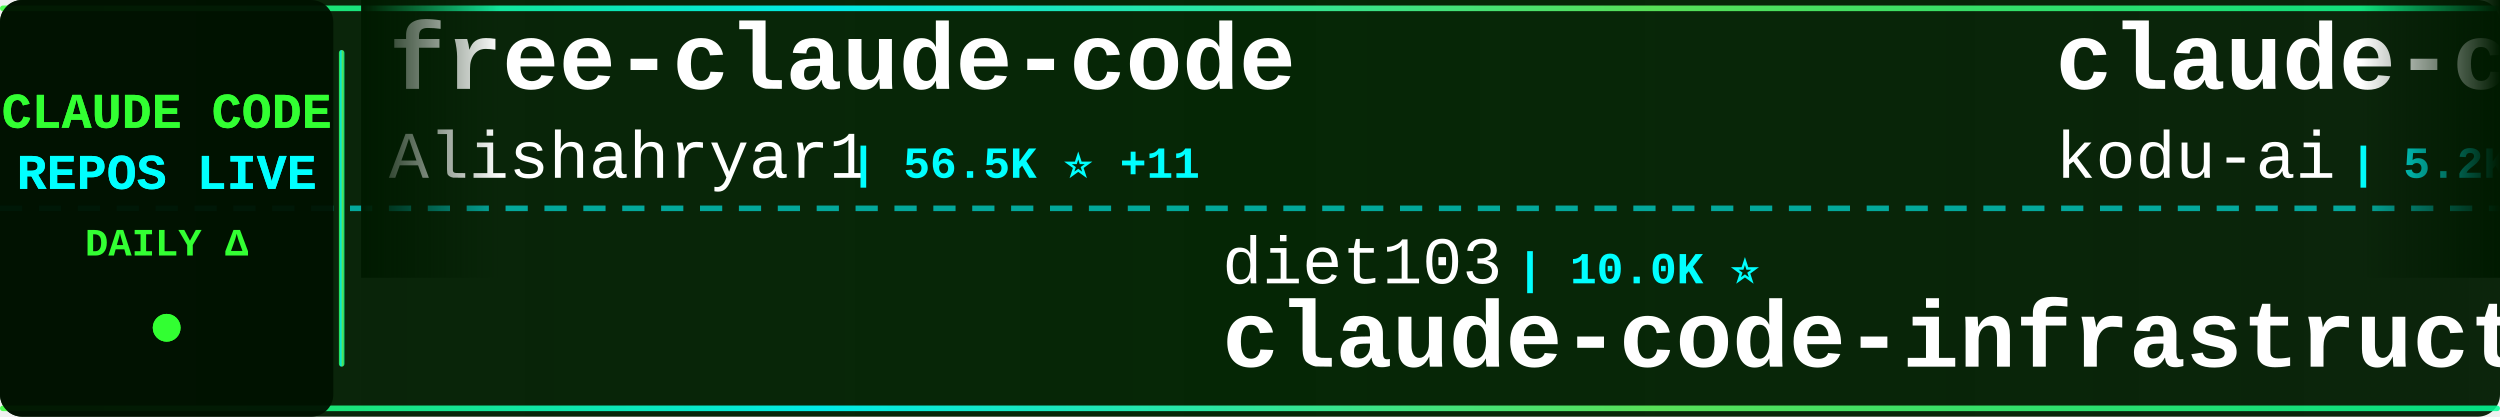
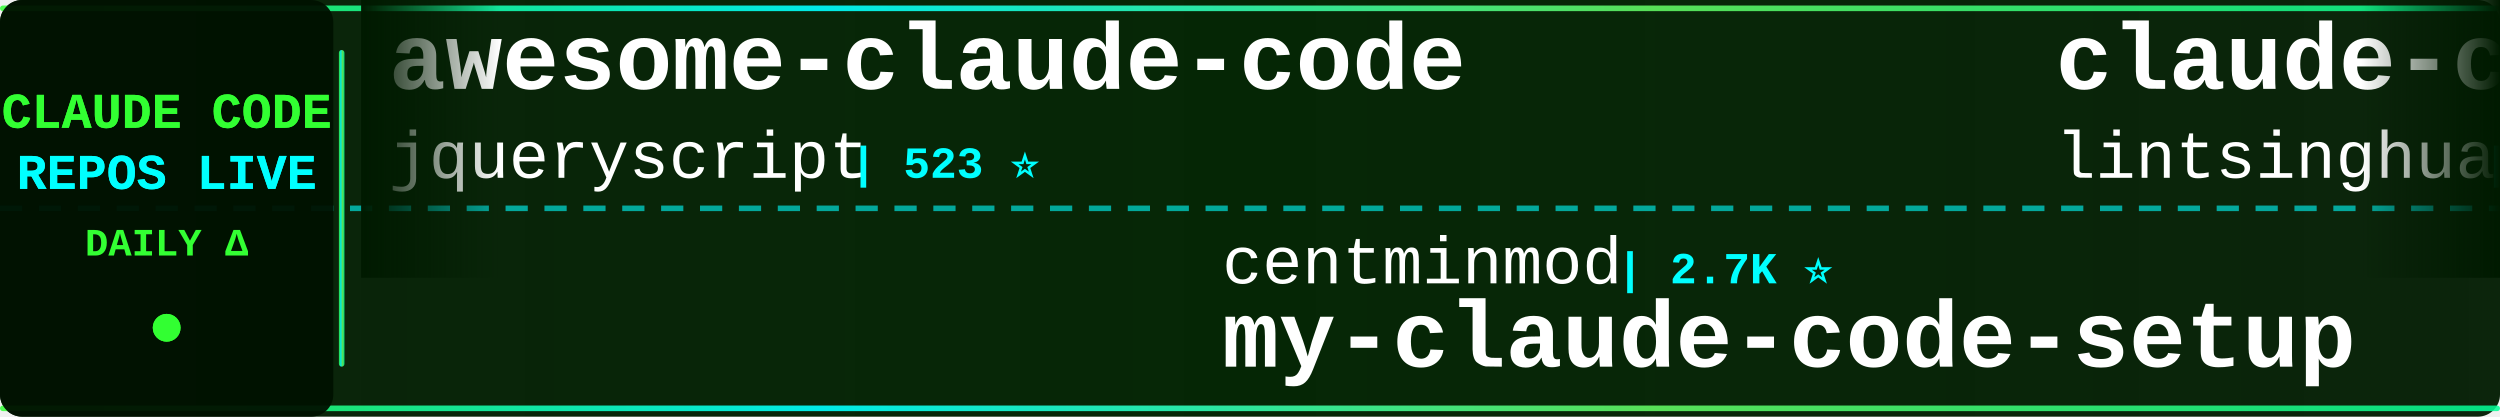
<svg xmlns="http://www.w3.org/2000/svg" width="900" height="150">
  <defs>
    <linearGradient id="tickerBg" x1="0%" y1="0%" x2="100%" y2="0%">
      <stop offset="0%" style="stop-color:#001a00;stop-opacity:0.95" />
      <stop offset="50%" style="stop-color:#002200;stop-opacity:0.98" />
      <stop offset="100%" style="stop-color:#001a00;stop-opacity:0.95" />
    </linearGradient>
    <linearGradient id="borderGrad" x1="0%" y1="0%" x2="100%" y2="0%">
      <stop offset="0%" style="stop-color:#33ff33;stop-opacity:0.85">
        <animate attributeName="stop-opacity" values="0.85;1;0.85" dur="2s" repeatCount="indefinite" />
      </stop>
      <stop offset="33%" style="stop-color:#00ffff;stop-opacity:0.9">
        <animate attributeName="stop-opacity" values="0.9;1;0.9" dur="2.2s" repeatCount="indefinite" />
      </stop>
      <stop offset="66%" style="stop-color:#66ff66;stop-opacity:0.85">
        <animate attributeName="stop-opacity" values="0.85;1;0.85" dur="1.8s" repeatCount="indefinite" />
      </stop>
      <stop offset="100%" style="stop-color:#00ff99;stop-opacity:0.85">
        <animate attributeName="stop-opacity" values="0.85;1;0.85" dur="2s" repeatCount="indefinite" />
      </stop>
    </linearGradient>
    <filter id="textGlow">
      <feGaussianBlur stdDeviation="0.1" result="coloredBlur" />
      <feMerge>
        <feMergeNode in="coloredBlur" />
        <feMergeNode in="SourceGraphic" />
      </feMerge>
    </filter>
    <filter id="metricGlow">
      <feGaussianBlur stdDeviation="0.2" result="coloredBlur" />
      <feMerge>
        <feMergeNode in="coloredBlur" />
        <feMergeNode in="SourceGraphic" />
      </feMerge>
    </filter>
    <linearGradient id="leftFade" x1="0%" y1="0%" x2="100%" y2="0%">
      <stop offset="0%" style="stop-color:#001a00;stop-opacity:1" />
      <stop offset="100%" style="stop-color:#001a00;stop-opacity:0" />
    </linearGradient>
    <linearGradient id="rightFade" x1="0%" y1="0%" x2="100%" y2="0%">
      <stop offset="0%" style="stop-color:#001a00;stop-opacity:0" />
      <stop offset="100%" style="stop-color:#001a00;stop-opacity:1" />
    </linearGradient>
  </defs>
  <rect width="900" height="150" fill="url(#tickerBg)" rx="8" />
  <rect x="0" y="2" width="900" height="2" fill="url(#borderGrad)" rx="1" />
  <rect x="0" y="146" width="900" height="2" fill="url(#borderGrad)" rx="1" />
  <line x1="0" y1="75" x2="900" y2="75" stroke="#00ffff" stroke-width="2" stroke-dasharray="8 6" opacity="0.6" />
  <rect x="0" y="0" width="120" height="150" fill="#001100" opacity="0.95" rx="8" />
  <text x="60" y="46" font-family="'Courier New', monospace" font-size="18" font-weight="bold" fill="#33ff33" text-anchor="middle" filter="url(#textGlow)">
    CLAUDE CODE
  </text>
  <text x="60" y="68" font-family="'Courier New', monospace" font-size="18" font-weight="bold" fill="#00ffff" text-anchor="middle" filter="url(#textGlow)">
    REPOS LIVE
  </text>
  <text x="60" y="92" font-family="'Courier New', monospace" font-size="14" font-weight="bold" fill="#33ff33" text-anchor="middle">
    DAILY Δ
  </text>
  <circle cx="60" cy="118" r="5" fill="#33ff33" filter="url(#metricGlow)">
    <animate attributeName="r" values="4;6;4" dur="1.5s" repeatCount="indefinite" />
    <animate attributeName="opacity" values="0.6;1;0.6" dur="1.5s" repeatCount="indefinite" />
  </circle>
  <rect x="122" y="18" width="2" height="114" fill="url(#borderGrad)" rx="1" />
  <clipPath id="tickerClip">
    <rect x="130" y="0" width="770" height="150" />
  </clipPath>
  <g clip-path="url(#tickerClip)">
    <g id="tickerItems">
      <animateTransform attributeName="transform" attributeType="XML" type="translate" from="0 0" to="-3000 0" dur="54s" repeatCount="indefinite" />
      <g transform="translate(0, 0)">
-         <text x="140" y="32" font-family="'Courier New', monospace" font-size="34" font-weight="bold" fill="#ffffff">free-claude-code</text>
-         <text x="140" y="64" font-family="'Courier New', monospace" font-size="24" font-weight="normal" fill="#ffffff" opacity="1.0">Alishahryar1</text>
-         <text x="306" y="64" font-family="'Courier New', monospace" font-size="16" font-weight="bold" fill="#00ffff"> | 56.5K ⭐ +11</text>
+         <text x="140" y="32" font-family="'Courier New', monospace" font-size="34" font-weight="bold" fill="#ffffff">awesome-claude-code</text>
+         <text x="140" y="64" font-family="'Courier New', monospace" font-size="24" font-weight="normal" fill="#ffffff" opacity="1.0">jqueryscript</text>
+         <text x="306" y="64" font-family="'Courier New', monospace" font-size="16" font-weight="bold" fill="#00ffff"> | 523 ⭐</text>
      </g>
      <g transform="translate(300, 0)">
-         <text x="140" y="102" font-family="'Courier New', monospace" font-size="24" font-weight="normal" fill="#ffffff" opacity="1.0">diet103</text>
-         <text x="246" y="102" font-family="'Courier New', monospace" font-size="16" font-weight="bold" fill="#00ffff"> | 10.0K ⭐</text>
-         <text x="140" y="132" font-family="'Courier New', monospace" font-size="34" font-weight="bold" fill="#ffffff">claude-code-infrastructu...</text>
+         <text x="140" y="102" font-family="'Courier New', monospace" font-size="24" font-weight="normal" fill="#ffffff" opacity="1.0">centminmod</text>
+         <text x="282" y="102" font-family="'Courier New', monospace" font-size="16" font-weight="bold" fill="#00ffff"> | 2.7K ⭐</text>
+         <text x="140" y="132" font-family="'Courier New', monospace" font-size="34" font-weight="bold" fill="#ffffff">my-claude-code-setup</text>
      </g>
      <g transform="translate(600, 0)">
+         <text x="140" y="32" font-family="'Courier New', monospace" font-size="34" font-weight="bold" fill="#ffffff">claude-code-book</text>
+         <text x="140" y="64" font-family="'Courier New', monospace" font-size="24" font-weight="normal" fill="#ffffff" opacity="1.0">lintsinghua</text>
+         <text x="294" y="64" font-family="'Courier New', monospace" font-size="16" font-weight="bold" fill="#00ffff"> | 4.3K ⭐</text>
+       </g>
+       <g transform="translate(900, 0)">
+         <text x="140" y="102" font-family="'Courier New', monospace" font-size="24" font-weight="normal" fill="#ffffff" opacity="1.0">AprilNEA</text>
+         <text x="258" y="102" font-family="'Courier New', monospace" font-size="16" font-weight="bold" fill="#00ffff"> | 393 ⭐</text>
+         <text x="140" y="132" font-family="'Courier New', monospace" font-size="34" font-weight="bold" fill="#ffffff">claude-code-source</text>
+       </g>
+       <g transform="translate(1200, 0)">
        <text x="140" y="32" font-family="'Courier New', monospace" font-size="34" font-weight="bold" fill="#ffffff">claude-coder</text>
        <text x="140" y="64" font-family="'Courier New', monospace" font-size="24" font-weight="normal" fill="#ffffff" opacity="1.0">kodu-ai</text>
        <text x="246" y="64" font-family="'Courier New', monospace" font-size="16" font-weight="bold" fill="#00ffff"> | 5.2K ⭐</text>
      </g>
-       <g transform="translate(900, 0)">
-         <text x="140" y="102" font-family="'Courier New', monospace" font-size="24" font-weight="normal" fill="#ffffff" opacity="1.0">frankbria</text>
-         <text x="270" y="102" font-family="'Courier New', monospace" font-size="16" font-weight="bold" fill="#00ffff"> | 9.6K ⭐</text>
-         <text x="140" y="132" font-family="'Courier New', monospace" font-size="34" font-weight="bold" fill="#ffffff">ralph-claude-code</text>
-       </g>
-       <g transform="translate(1200, 0)">
-         <text x="140" y="32" font-family="'Courier New', monospace" font-size="34" font-weight="bold" fill="#ffffff">claude-code-harness</text>
-         <text x="140" y="64" font-family="'Courier New', monospace" font-size="24" font-weight="normal" fill="#ffffff" opacity="1.0">Chachamaru127</text>
-         <text x="318" y="64" font-family="'Courier New', monospace" font-size="16" font-weight="bold" fill="#00ffff"> | 3.1K ⭐</text>
-       </g>
      <g transform="translate(1500, 0)">
-         <text x="140" y="102" font-family="'Courier New', monospace" font-size="24" font-weight="normal" fill="#ffffff" opacity="1.0">SeemSeam</text>
-         <text x="258" y="102" font-family="'Courier New', monospace" font-size="16" font-weight="bold" fill="#00ffff"> | 3.5K ⭐</text>
-         <text x="140" y="132" font-family="'Courier New', monospace" font-size="34" font-weight="bold" fill="#ffffff">claude_codex_bridge</text>
+         <text x="140" y="102" font-family="'Courier New', monospace" font-size="24" font-weight="normal" fill="#ffffff" opacity="1.0">anthropics</text>
+         <text x="282" y="102" font-family="'Courier New', monospace" font-size="16" font-weight="bold" fill="#00ffff"> | 179.5K ⭐ +21</text>
+         <text x="140" y="132" font-family="'Courier New', monospace" font-size="34" font-weight="bold" fill="#ffffff">skills</text>
      </g>
      <g transform="translate(1800, 0)">
-         <text x="140" y="32" font-family="'Courier New', monospace" font-size="34" font-weight="bold" fill="#ffffff">Dive-into-Claude-Code</text>
-         <text x="140" y="64" font-family="'Courier New', monospace" font-size="24" font-weight="normal" fill="#ffffff" opacity="1.0">VILA-Lab</text>
-         <text x="258" y="64" font-family="'Courier New', monospace" font-size="16" font-weight="bold" fill="#00ffff"> | 2.1K ⭐</text>
+         <text x="140" y="32" font-family="'Courier New', monospace" font-size="34" font-weight="bold" fill="#ffffff">pi-vs-claude-code</text>
+         <text x="140" y="64" font-family="'Courier New', monospace" font-size="24" font-weight="normal" fill="#ffffff" opacity="1.0">disler</text>
+         <text x="234" y="64" font-family="'Courier New', monospace" font-size="16" font-weight="bold" fill="#00ffff"> | 1.7K ⭐</text>
      </g>
      <g transform="translate(2100, 0)">
-         <text x="140" y="102" font-family="'Courier New', monospace" font-size="24" font-weight="normal" fill="#ffffff" opacity="1.0">asgeirtj</text>
-         <text x="258" y="102" font-family="'Courier New', monospace" font-size="16" font-weight="bold" fill="#00ffff"> | 68.8K ⭐ +6</text>
-         <text x="140" y="132" font-family="'Courier New', monospace" font-size="34" font-weight="bold" fill="#ffffff">system_prompts_leaks</text>
+         <text x="140" y="102" font-family="'Courier New', monospace" font-size="24" font-weight="normal" fill="#ffffff" opacity="1.0">oboard</text>
+         <text x="234" y="102" font-family="'Courier New', monospace" font-size="16" font-weight="bold" fill="#00ffff"> | 3.3K ⭐ +1</text>
+         <text x="140" y="132" font-family="'Courier New', monospace" font-size="34" font-weight="bold" fill="#ffffff">claude-code-rev</text>
      </g>
      <g transform="translate(2400, 0)">
-         <text x="140" y="32" font-family="'Courier New', monospace" font-size="34" font-weight="bold" fill="#ffffff">claude_code_src</text>
-         <text x="140" y="64" font-family="'Courier New', monospace" font-size="24" font-weight="normal" fill="#ffffff" opacity="1.0">ponponon</text>
-         <text x="258" y="64" font-family="'Courier New', monospace" font-size="16" font-weight="bold" fill="#00ffff"> | 2.3K ⭐</text>
+         <text x="140" y="32" font-family="'Courier New', monospace" font-size="34" font-weight="bold" fill="#ffffff">claude-code-rust</text>
+         <text x="140" y="64" font-family="'Courier New', monospace" font-size="24" font-weight="normal" fill="#ffffff" opacity="1.0">lorryjovens-hub</text>
+         <text x="342" y="64" font-family="'Courier New', monospace" font-size="16" font-weight="bold" fill="#00ffff"> | 1.7K ⭐</text>
      </g>
      <g transform="translate(2700, 0)">
-         <text x="140" y="102" font-family="'Courier New', monospace" font-size="24" font-weight="normal" fill="#ffffff" opacity="1.0">disler</text>
-         <text x="234" y="102" font-family="'Courier New', monospace" font-size="16" font-weight="bold" fill="#00ffff"> | 1.7K ⭐</text>
-         <text x="140" y="132" font-family="'Courier New', monospace" font-size="34" font-weight="bold" fill="#ffffff">pi-vs-claude-code</text>
+         <text x="140" y="102" font-family="'Courier New', monospace" font-size="24" font-weight="normal" fill="#ffffff" opacity="1.0">LING71671</text>
+         <text x="270" y="102" font-family="'Courier New', monospace" font-size="16" font-weight="bold" fill="#00ffff"> | 962 ⭐</text>
+         <text x="140" y="132" font-family="'Courier New', monospace" font-size="34" font-weight="bold" fill="#ffffff">Open-ClaudeCode</text>
      </g>
      <g transform="translate(3000, 0)">
-         <text x="140" y="32" font-family="'Courier New', monospace" font-size="34" font-weight="bold" fill="#ffffff">free-claude-code</text>
-         <text x="140" y="64" font-family="'Courier New', monospace" font-size="24" font-weight="normal" fill="#ffffff" opacity="1.0">Alishahryar1</text>
-         <text x="306" y="64" font-family="'Courier New', monospace" font-size="16" font-weight="bold" fill="#00ffff"> | 56.5K ⭐ +11</text>
+         <text x="140" y="32" font-family="'Courier New', monospace" font-size="34" font-weight="bold" fill="#ffffff">awesome-claude-code</text>
+         <text x="140" y="64" font-family="'Courier New', monospace" font-size="24" font-weight="normal" fill="#ffffff" opacity="1.0">jqueryscript</text>
+         <text x="306" y="64" font-family="'Courier New', monospace" font-size="16" font-weight="bold" fill="#00ffff"> | 523 ⭐</text>
      </g>
      <g transform="translate(3300, 0)">
-         <text x="140" y="102" font-family="'Courier New', monospace" font-size="24" font-weight="normal" fill="#ffffff" opacity="1.0">diet103</text>
-         <text x="246" y="102" font-family="'Courier New', monospace" font-size="16" font-weight="bold" fill="#00ffff"> | 10.0K ⭐</text>
-         <text x="140" y="132" font-family="'Courier New', monospace" font-size="34" font-weight="bold" fill="#ffffff">claude-code-infrastructu...</text>
+         <text x="140" y="102" font-family="'Courier New', monospace" font-size="24" font-weight="normal" fill="#ffffff" opacity="1.0">centminmod</text>
+         <text x="282" y="102" font-family="'Courier New', monospace" font-size="16" font-weight="bold" fill="#00ffff"> | 2.7K ⭐</text>
+         <text x="140" y="132" font-family="'Courier New', monospace" font-size="34" font-weight="bold" fill="#ffffff">my-claude-code-setup</text>
      </g>
      <g transform="translate(3600, 0)">
-         <text x="140" y="32" font-family="'Courier New', monospace" font-size="34" font-weight="bold" fill="#ffffff">claude-coder</text>
-         <text x="140" y="64" font-family="'Courier New', monospace" font-size="24" font-weight="normal" fill="#ffffff" opacity="1.0">kodu-ai</text>
-         <text x="246" y="64" font-family="'Courier New', monospace" font-size="16" font-weight="bold" fill="#00ffff"> | 5.2K ⭐</text>
+         <text x="140" y="32" font-family="'Courier New', monospace" font-size="34" font-weight="bold" fill="#ffffff">claude-code-book</text>
+         <text x="140" y="64" font-family="'Courier New', monospace" font-size="24" font-weight="normal" fill="#ffffff" opacity="1.0">lintsinghua</text>
+         <text x="294" y="64" font-family="'Courier New', monospace" font-size="16" font-weight="bold" fill="#00ffff"> | 4.3K ⭐</text>
      </g>
      <g transform="translate(3900, 0)">
-         <text x="140" y="102" font-family="'Courier New', monospace" font-size="24" font-weight="normal" fill="#ffffff" opacity="1.0">frankbria</text>
-         <text x="270" y="102" font-family="'Courier New', monospace" font-size="16" font-weight="bold" fill="#00ffff"> | 9.6K ⭐</text>
-         <text x="140" y="132" font-family="'Courier New', monospace" font-size="34" font-weight="bold" fill="#ffffff">ralph-claude-code</text>
+         <text x="140" y="102" font-family="'Courier New', monospace" font-size="24" font-weight="normal" fill="#ffffff" opacity="1.0">AprilNEA</text>
+         <text x="258" y="102" font-family="'Courier New', monospace" font-size="16" font-weight="bold" fill="#00ffff"> | 393 ⭐</text>
+         <text x="140" y="132" font-family="'Courier New', monospace" font-size="34" font-weight="bold" fill="#ffffff">claude-code-source</text>
      </g>
    </g>
  </g>
  <rect x="130" y="0" width="50" height="100" fill="url(#leftFade)" />
  <rect x="850" y="0" width="50" height="100" fill="url(#rightFade)" />
</svg>
